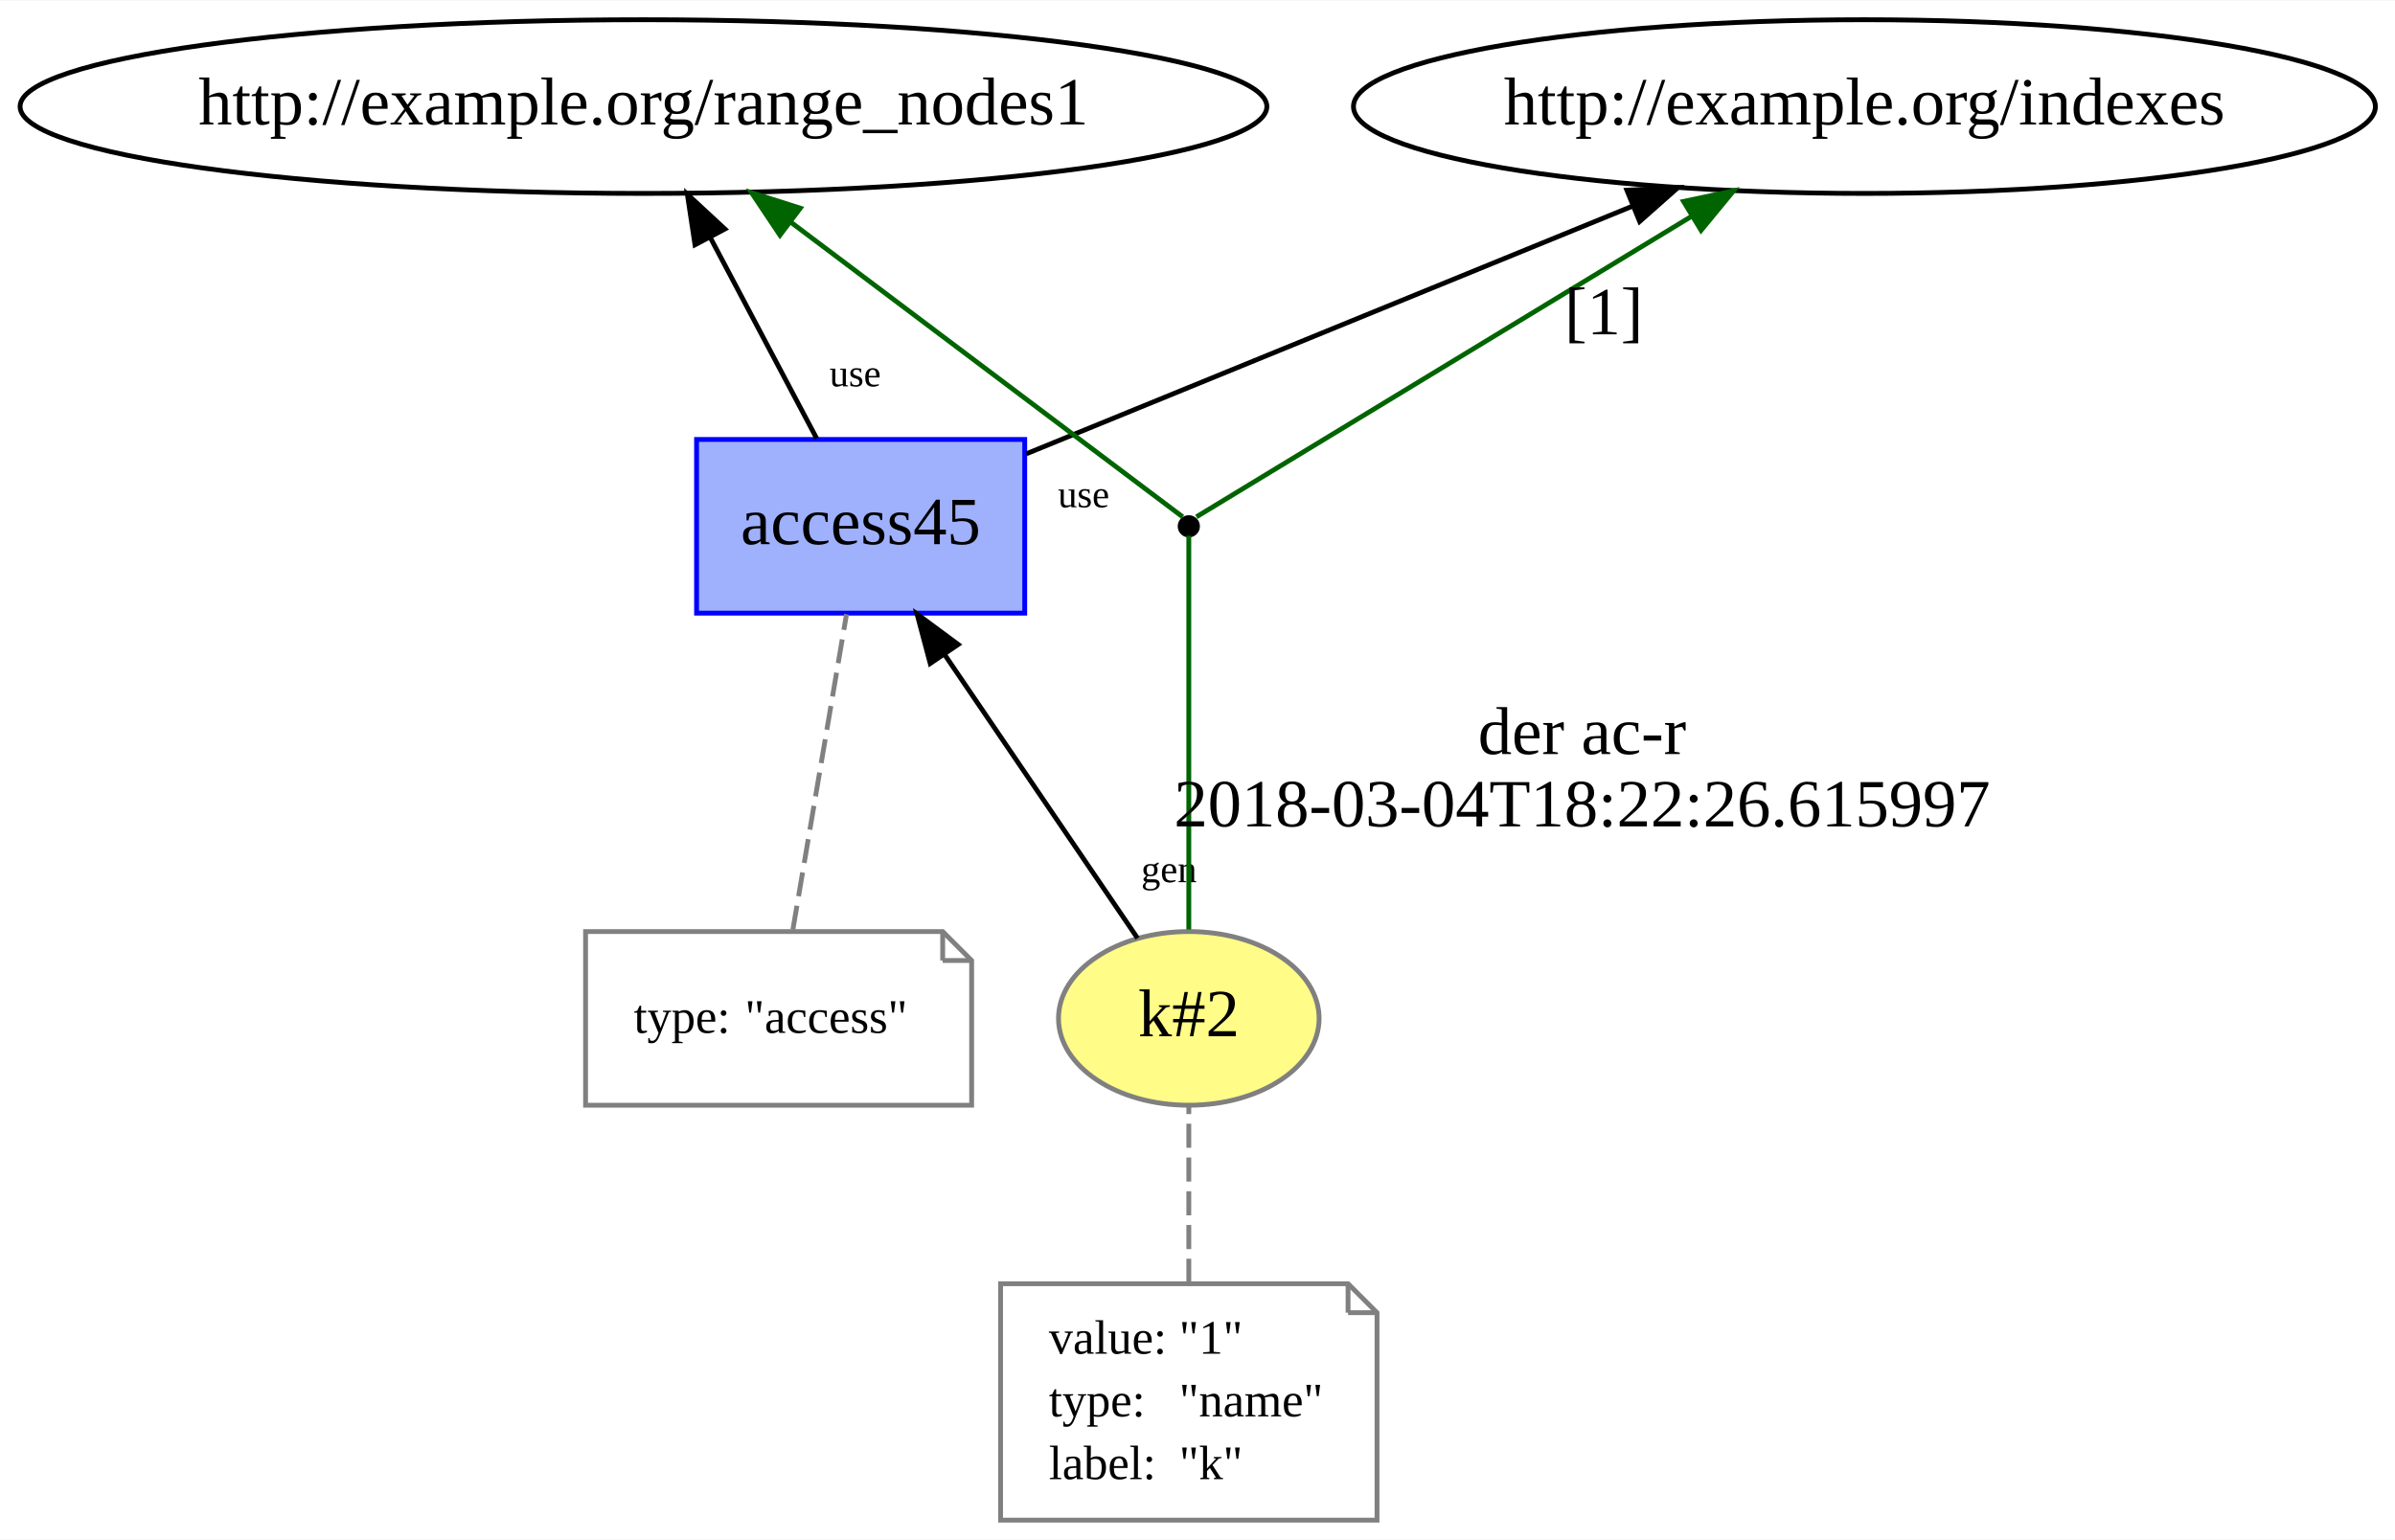
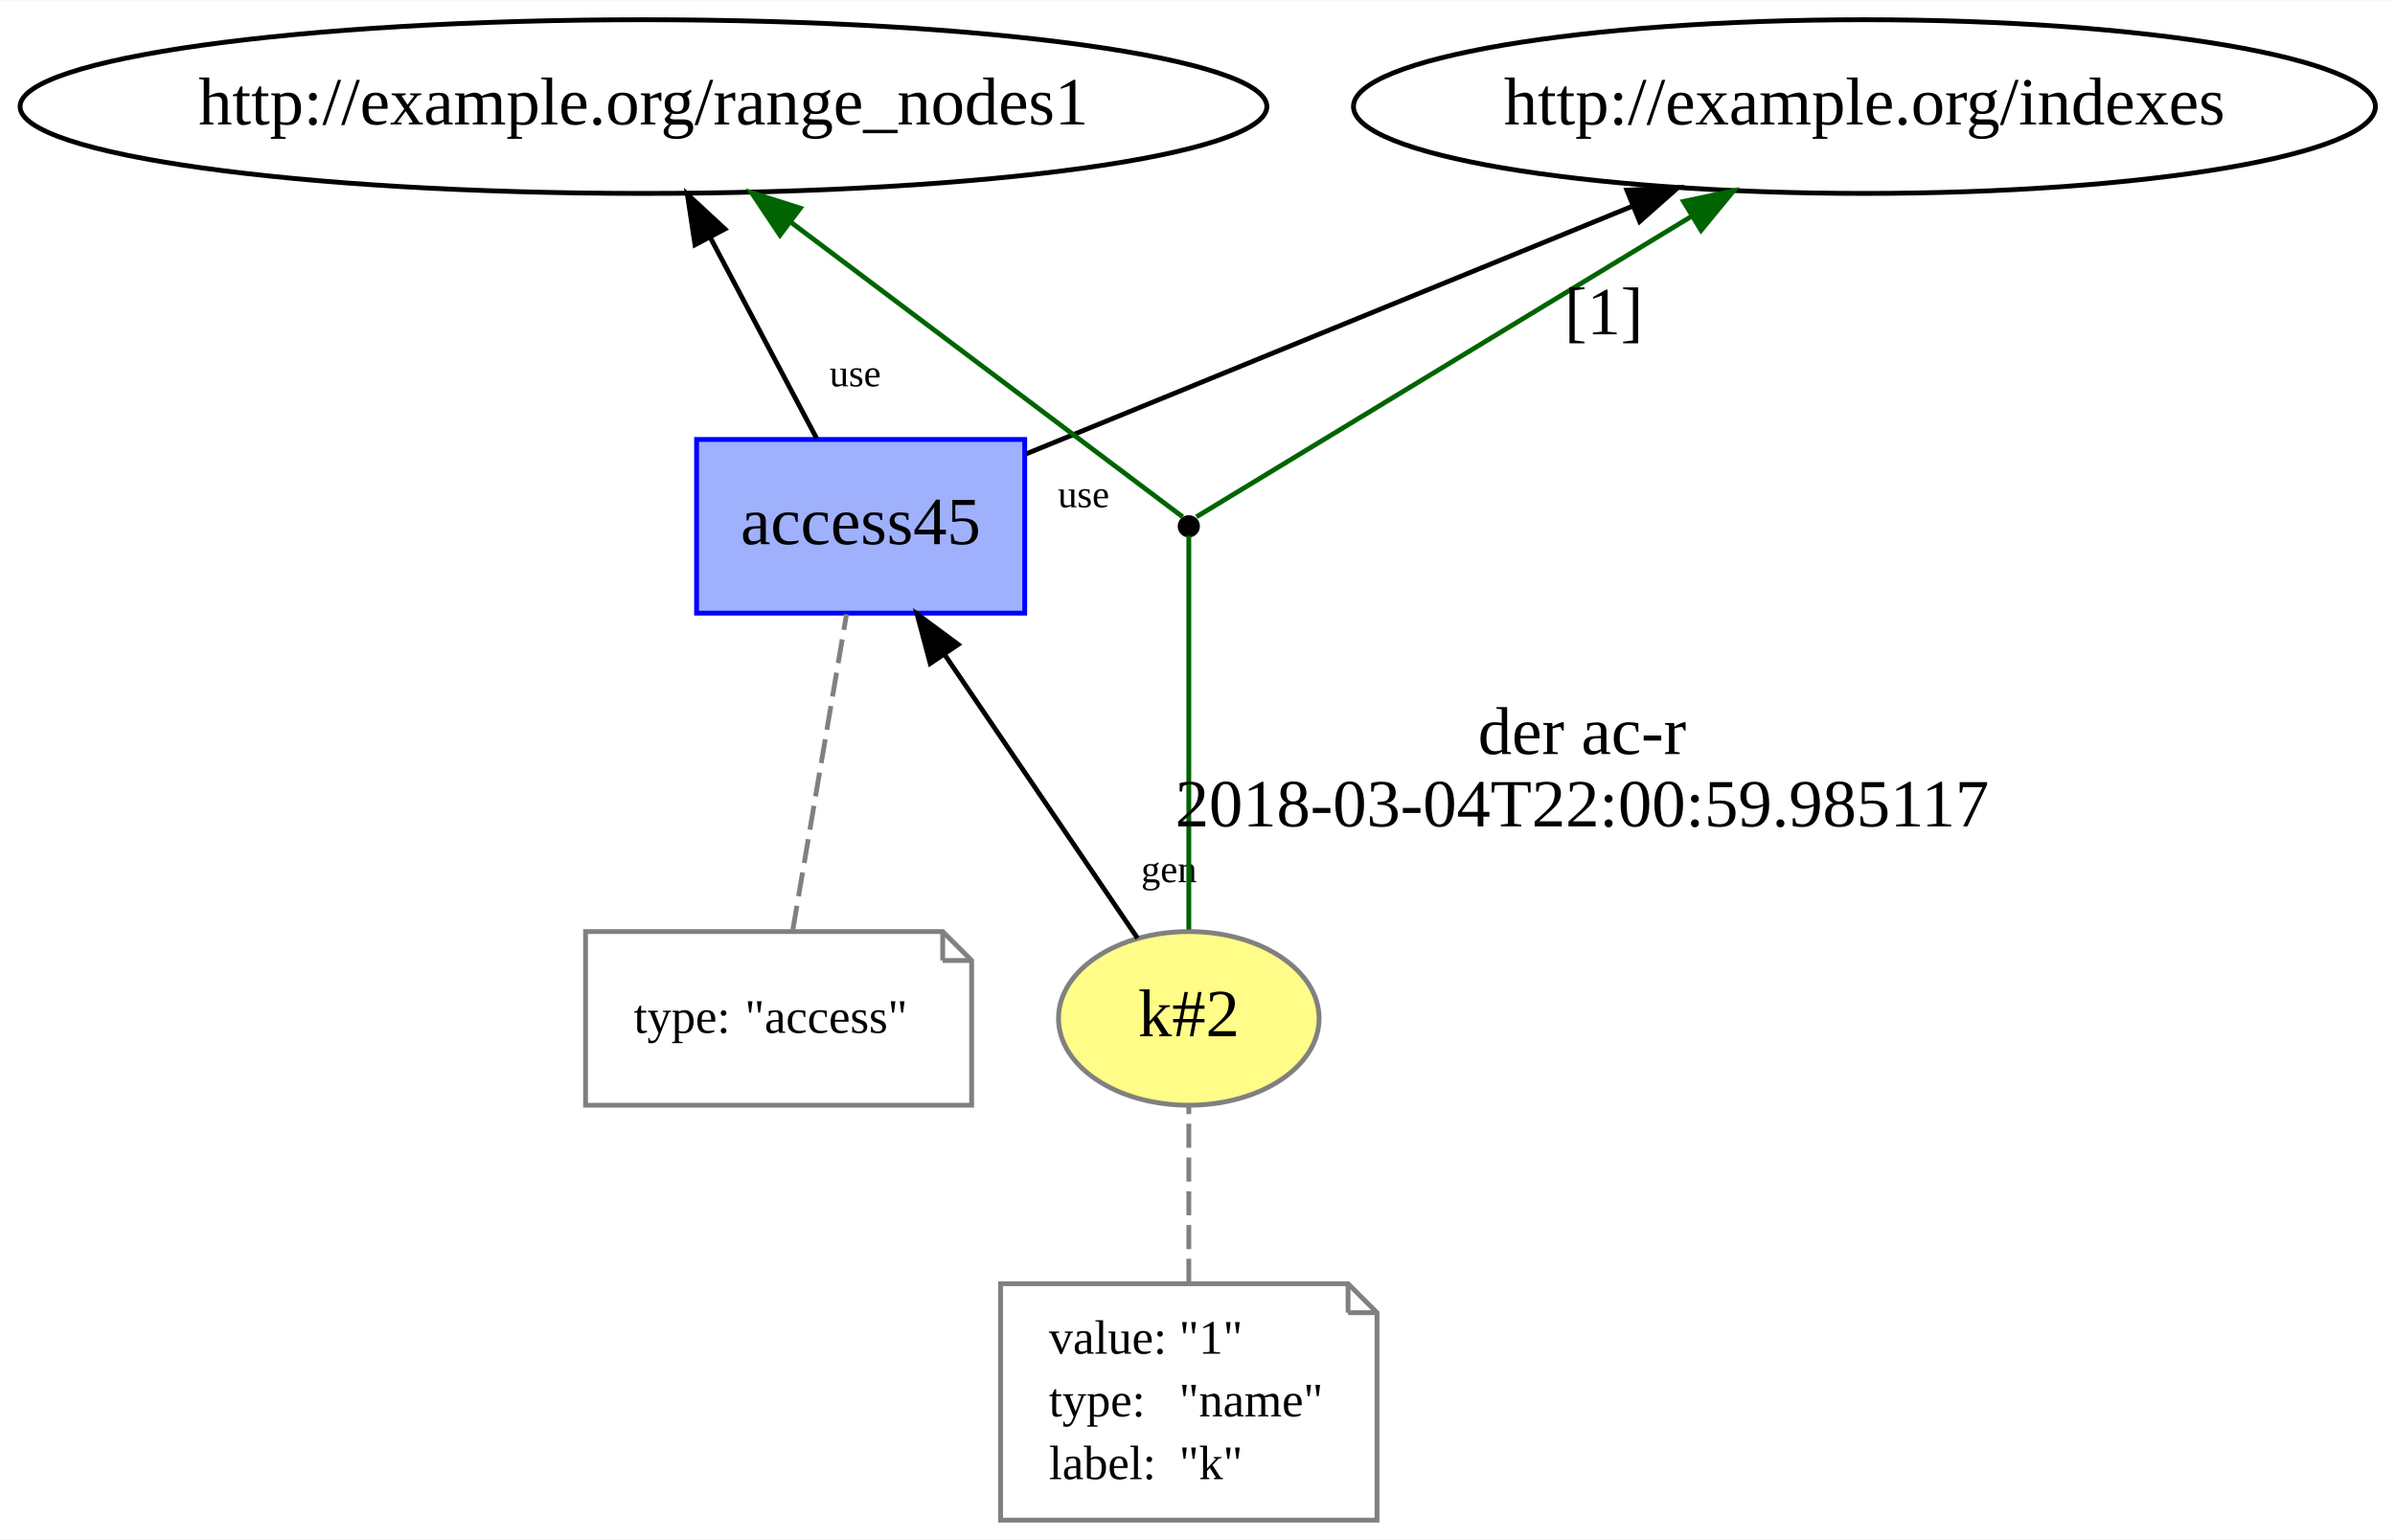
<svg xmlns="http://www.w3.org/2000/svg" xmlns:xlink="http://www.w3.org/1999/xlink" width="496pt" height="319pt" viewBox="0.00 0.00 496.28 319.00">
  <g id="graph0" class="graph" transform="scale(1 1) rotate(0) translate(4 315)">
    <polygon fill="white" stroke="none" points="-4,4 -4,-315 492.279,-315 492.279,4 -4,4" />
    <g id="node1" class="node">
      <g id="a_node1">
        <a xlink:href="http://example.org/k#2" xlink:title="k#2">
          <ellipse fill="#fffc87" stroke="#808080" cx="242.339" cy="-104" rx="27" ry="18" />
          <text text-anchor="middle" x="242.339" y="-100.3" font-family="Times New Roman,serif" font-size="14.00">k#2</text>
        </a>
      </g>
    </g>
    <g id="node3" class="node">
      <g id="a_node3">
        <a xlink:href="http://example.org/access45" xlink:title="access45">
          <polygon fill="#9fb1fc" stroke="#0000ff" points="208.339,-224 140.339,-224 140.339,-188 208.339,-188 208.339,-224" />
          <text text-anchor="middle" x="174.339" y="-202.3" font-family="Times New Roman,serif" font-size="14.00">access45</text>
        </a>
      </g>
    </g>
    <g id="edge7" class="edge">
      <path fill="none" stroke="black" d="M231.714,-120.625C221.008,-136.369 204.309,-160.926 191.681,-179.496" />
      <polygon fill="black" stroke="black" points="188.757,-177.572 186.028,-187.809 194.546,-181.508 188.757,-177.572" />
      <text text-anchor="middle" x="238.238" y="-132.232" font-family="Times New Roman,serif" font-size="8.00">gen</text>
    </g>
    <g id="node6" class="node">
      <ellipse fill="black" stroke="black" cx="242.339" cy="-206" rx="1.8" ry="1.8" />
    </g>
    <g id="edge4" class="edge">
      <path fill="none" stroke="darkgreen" d="M242.339,-122.419C242.339,-148.831 242.339,-196.728 242.339,-204.05" />
      <text text-anchor="middle" x="323.839" y="-158.8" font-family="Times New Roman,serif" font-size="14.00">der ac-r</text>
-       <text text-anchor="middle" x="323.839" y="-143.8" font-family="Times New Roman,serif" font-size="14.00">2018-03-04T18:22:26.615997</text>
+       <text text-anchor="middle" x="323.839" y="-143.8" font-family="Times New Roman,serif" font-size="14.00">2018-03-04T22:00:59.985117</text>
    </g>
    <g id="node2" class="node">
      <polygon fill="none" stroke="gray" points="275.339,-49 203.339,-49 203.339,-0 281.339,-0 281.339,-43 275.339,-49" />
      <polyline fill="none" stroke="gray" points="275.339,-49 275.339,-43 " />
      <polyline fill="none" stroke="gray" points="281.339,-43 275.339,-43 " />
      <text text-anchor="start" x="213.339" y="-34.5" font-family="Times New Roman,serif" font-size="10.00">value:</text>
      <text text-anchor="start" x="240.339" y="-34.5" font-family="Times New Roman,serif" font-size="10.00">"1"</text>
      <text text-anchor="start" x="213.339" y="-21.5" font-family="Times New Roman,serif" font-size="10.00">type:</text>
      <text text-anchor="start" x="240.339" y="-21.5" font-family="Times New Roman,serif" font-size="10.00">"name"</text>
      <text text-anchor="start" x="213.339" y="-8.5" font-family="Times New Roman,serif" font-size="10.00">label:</text>
      <text text-anchor="start" x="240.339" y="-8.5" font-family="Times New Roman,serif" font-size="10.00">"k"</text>
    </g>
    <g id="edge1" class="edge">
      <path fill="none" stroke="gray" stroke-dasharray="5,2" d="M242.339,-49.174C242.339,-60.925 242.339,-74.869 242.339,-85.62" />
    </g>
    <g id="node5" class="node">
      <ellipse fill="none" stroke="black" cx="129.339" cy="-293" rx="129.177" ry="18" />
      <text text-anchor="middle" x="129.339" y="-289.3" font-family="Times New Roman,serif" font-size="14.00">http://example.org/range_nodes1</text>
    </g>
    <g id="edge3" class="edge">
      <path fill="none" stroke="black" d="M165.232,-224.201C158.889,-236.183 150.312,-252.383 143.133,-265.943" />
      <polygon fill="black" stroke="black" points="140.017,-264.349 138.431,-274.825 146.204,-267.624 140.017,-264.349" />
      <text text-anchor="middle" x="173.204" y="-235.007" font-family="Times New Roman,serif" font-size="8.00">use</text>
    </g>
    <g id="node7" class="node">
      <ellipse fill="none" stroke="black" cx="382.339" cy="-293" rx="105.881" ry="18" />
      <text text-anchor="middle" x="382.339" y="-289.3" font-family="Times New Roman,serif" font-size="14.00">http://example.org/indexes</text>
    </g>
    <g id="edge8" class="edge">
      <path fill="none" stroke="black" d="M208.685,-221.036C242.937,-235.033 295.844,-256.654 334.261,-272.353" />
      <polygon fill="black" stroke="black" points="333.114,-275.665 343.695,-276.208 335.762,-269.185 333.114,-275.665" />
      <text text-anchor="middle" x="220.542" y="-209.948" font-family="Times New Roman,serif" font-size="8.00">use</text>
    </g>
    <g id="node4" class="node">
      <polygon fill="none" stroke="gray" points="191.339,-122 117.339,-122 117.339,-86 197.339,-86 197.339,-116 191.339,-122" />
      <polyline fill="none" stroke="gray" points="191.339,-122 191.339,-116 " />
      <polyline fill="none" stroke="gray" points="197.339,-116 191.339,-116 " />
      <text text-anchor="start" x="127.339" y="-101" font-family="Times New Roman,serif" font-size="10.00">type:</text>
      <text text-anchor="start" x="150.339" y="-101" font-family="Times New Roman,serif" font-size="10.00">"access"</text>
    </g>
    <g id="edge2" class="edge">
      <path fill="none" stroke="gray" stroke-dasharray="5,2" d="M160.3,-122.419C163.42,-140.773 168.304,-169.502 171.411,-187.781" />
    </g>
    <g id="edge6" class="edge">
      <path fill="none" stroke="darkgreen" d="M241.069,-207.955C233.179,-213.89 190.186,-246.229 159.898,-269.013" />
      <polygon fill="darkgreen" stroke="darkgreen" points="157.619,-266.348 151.731,-275.156 161.827,-271.942 157.619,-266.348" />
    </g>
    <g id="edge5" class="edge">
      <path fill="none" stroke="darkgreen" d="M243.911,-207.955C253.867,-214 308.939,-247.436 346.545,-270.268" />
      <polygon fill="darkgreen" stroke="darkgreen" points="344.856,-273.338 355.221,-275.536 348.489,-267.354 344.856,-273.338" />
      <text text-anchor="middle" x="328.339" y="-245.8" font-family="Times New Roman,serif" font-size="14.00">[1]</text>
    </g>
  </g>
</svg>
